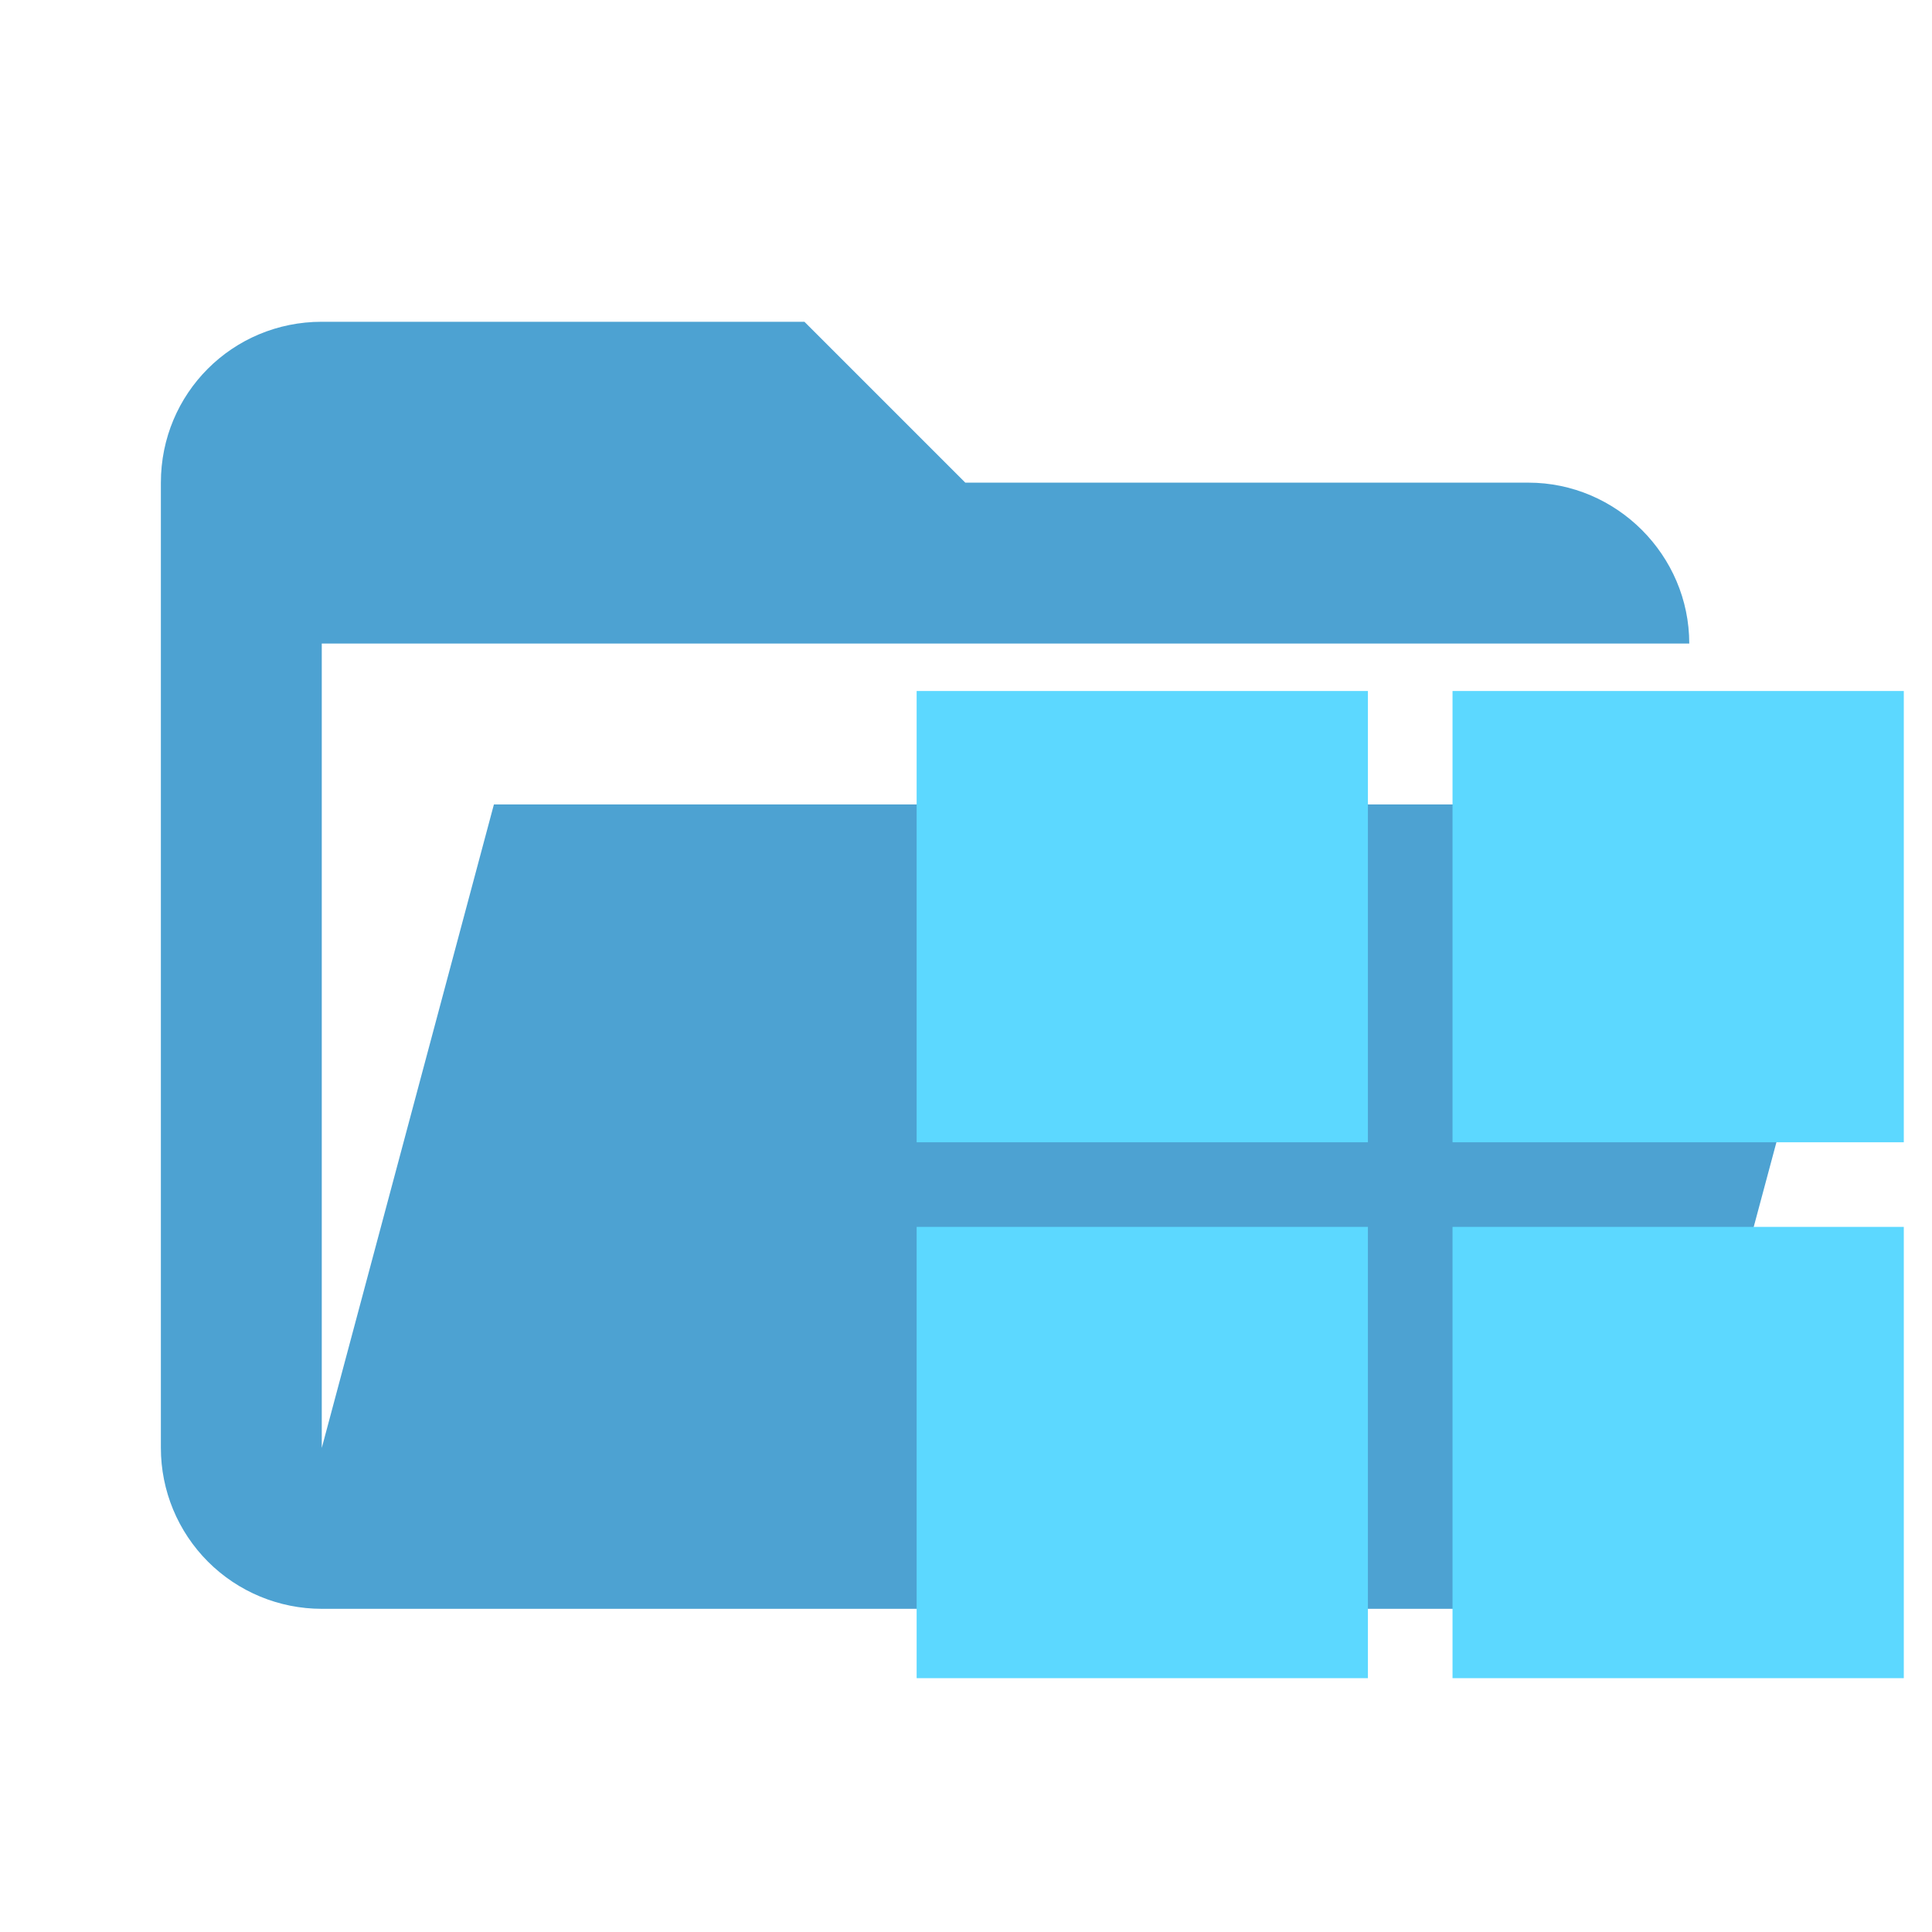
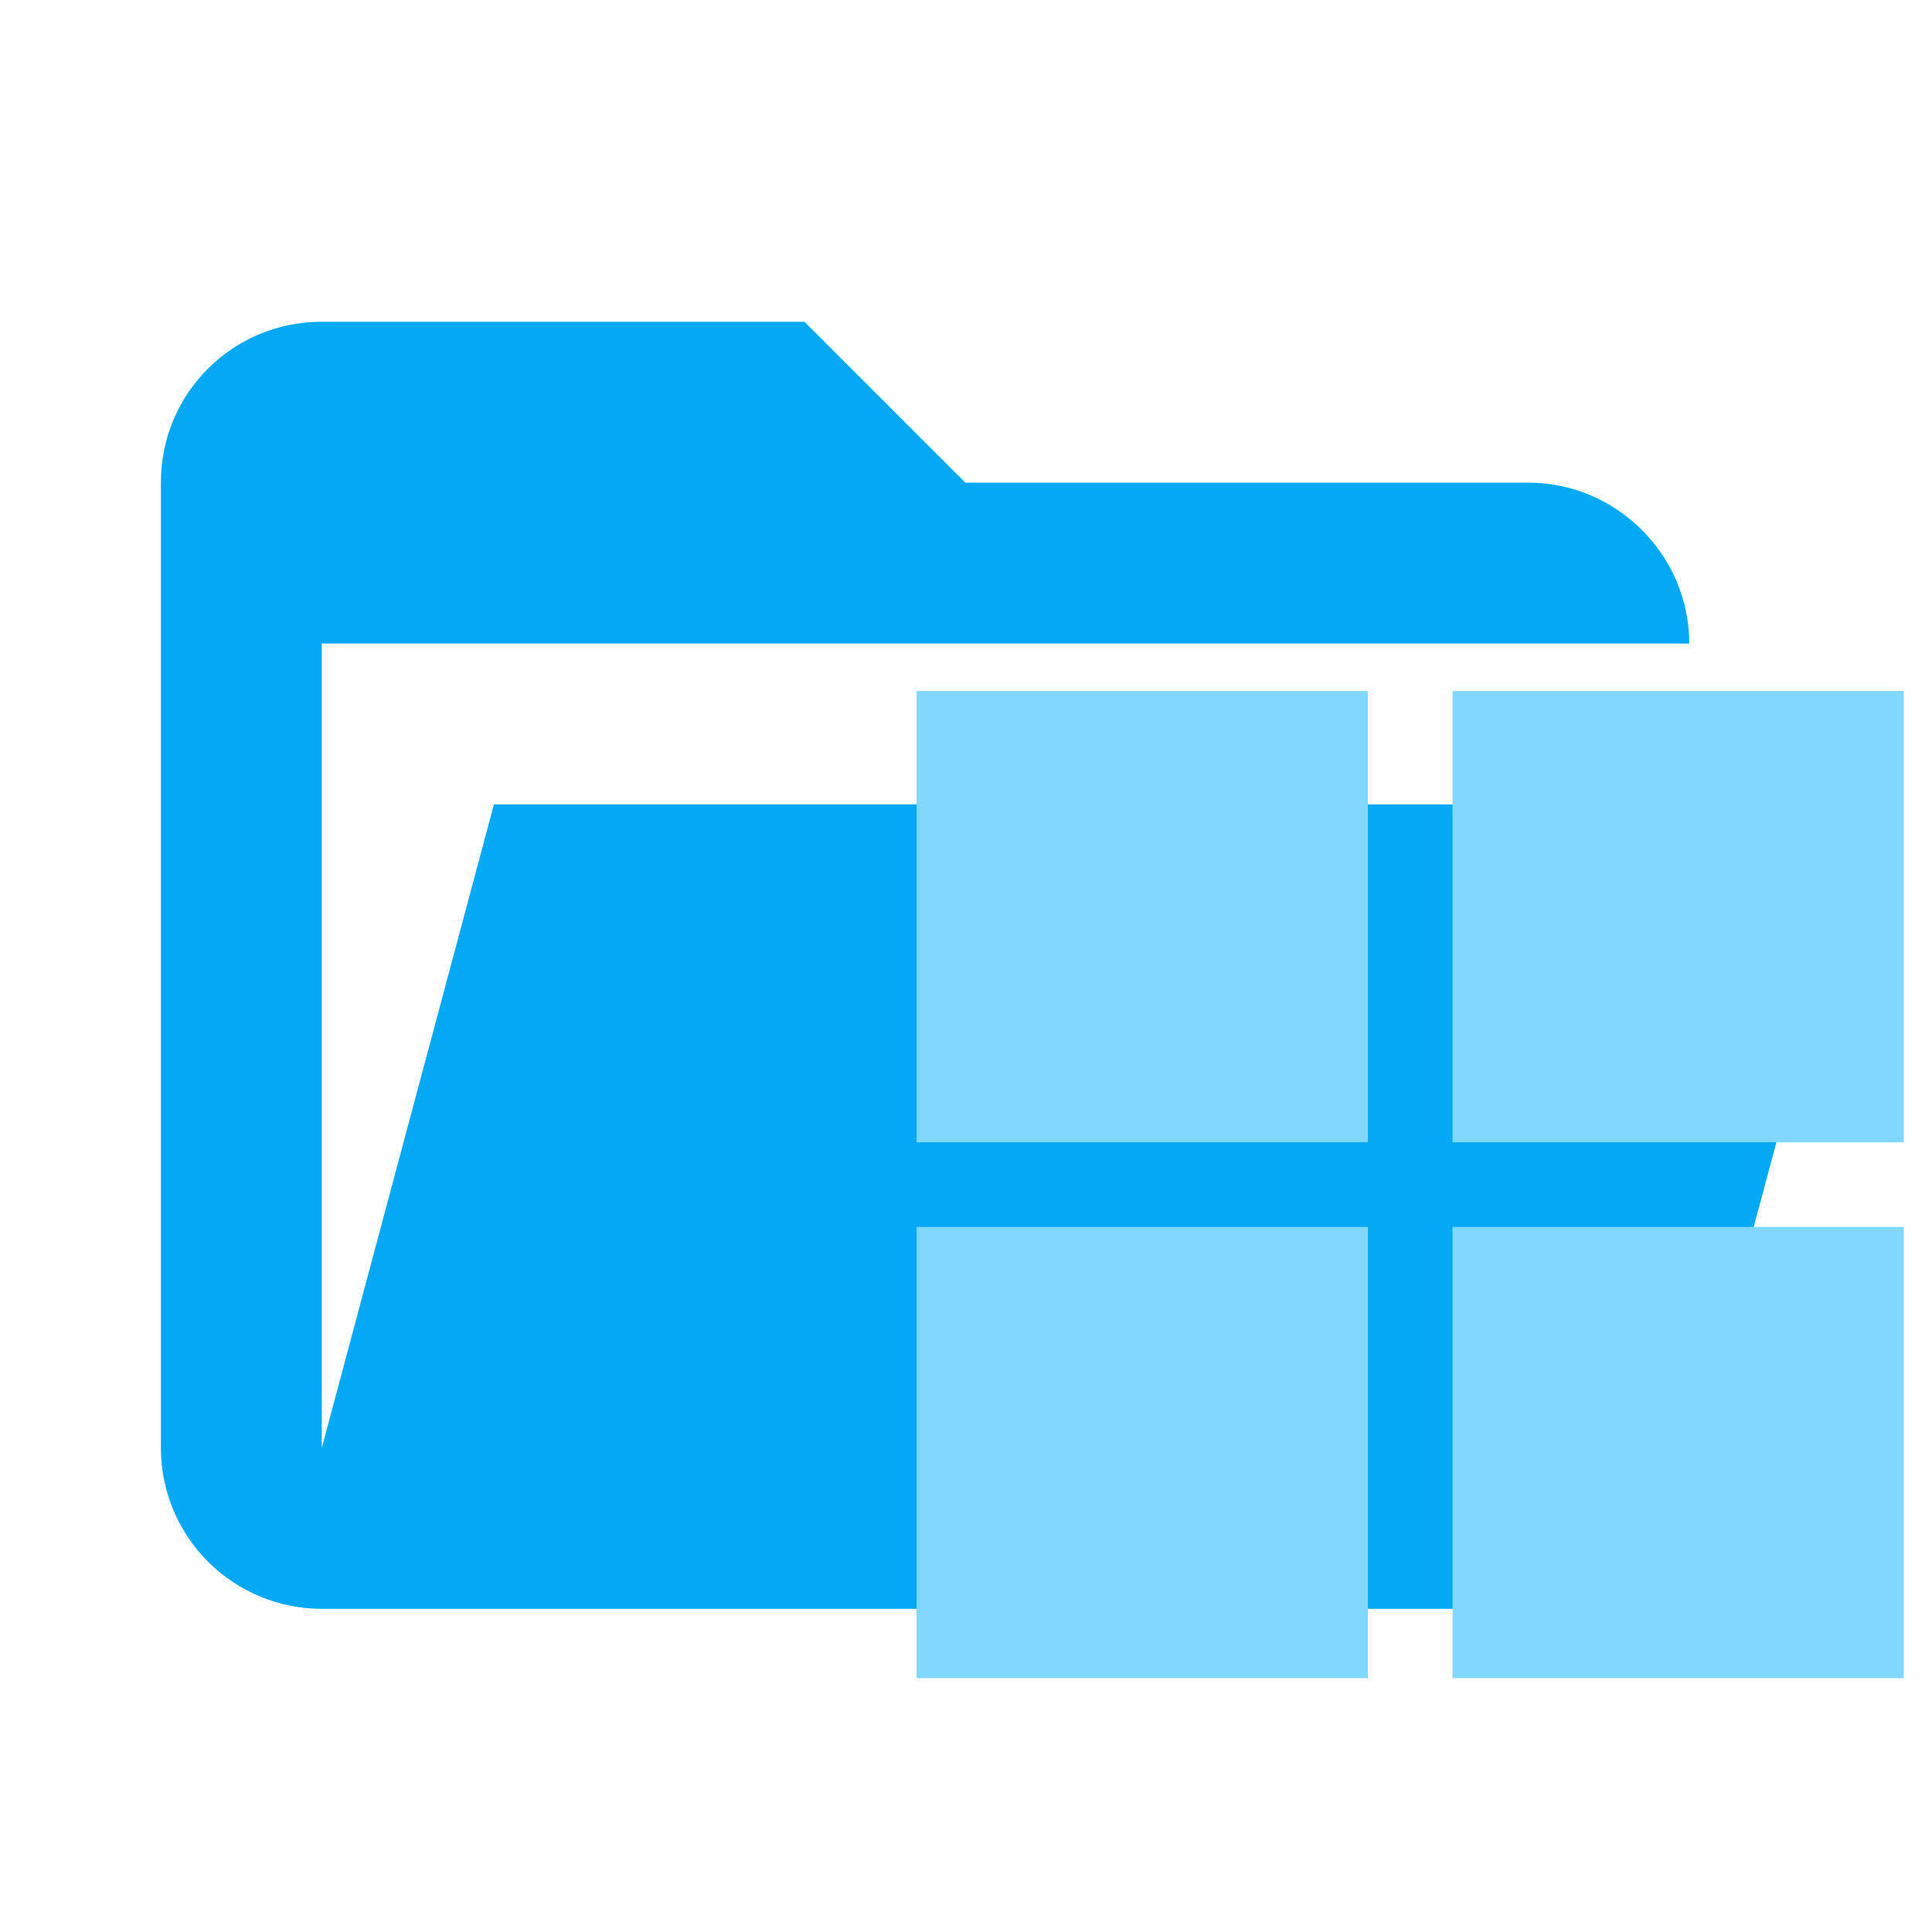
<svg xmlns="http://www.w3.org/2000/svg" width="137" height="137" viewBox="0 0 137 137" fill="none">
-   <path d="M108.379 114.083H22.817C19.791 114.083 16.889 112.881 14.75 110.742C12.61 108.602 11.408 105.701 11.408 102.675V34.225C11.408 27.893 16.485 22.817 22.817 22.817H57.042L68.45 34.225H108.379C114.637 34.225 119.787 39.376 119.787 45.633H22.817V102.675L35.024 57.042H132.394L119.388 105.527C118.076 110.49 113.627 114.083 108.379 114.083Z" fill="#4DA2D2" />
-   <rect x="65" y="49" width="32" height="32" fill="#5CD8FF" />
-   <rect x="103" y="49" width="32" height="32" fill="#5CD8FF" />
-   <rect x="65" y="87" width="32" height="32" fill="#5CD8FF" />
-   <rect x="103" y="87" width="32" height="32" fill="#5CD8FF" />
+   <path d="M108.379 114.083H22.817C19.791 114.083 16.889 112.881 14.75 110.742C12.61 108.602 11.408 105.701 11.408 102.675V34.225C11.408 27.893 16.485 22.817 22.817 22.817H57.042L68.45 34.225H108.379C114.637 34.225 119.787 39.376 119.787 45.633H22.817V102.675L35.024 57.042H132.394L119.388 105.527C118.076 110.49 113.627 114.083 108.379 114.083Z" fill="#03A9F4" />
+   <rect x="65" y="49" width="32" height="32" fill="#80D8FF" />
+   <rect x="103" y="49" width="32" height="32" fill="#80D8FF" />
+   <rect x="65" y="87" width="32" height="32" fill="#80D8FF" />
+   <rect x="103" y="87" width="32" height="32" fill="#80D8FF" />
</svg>
